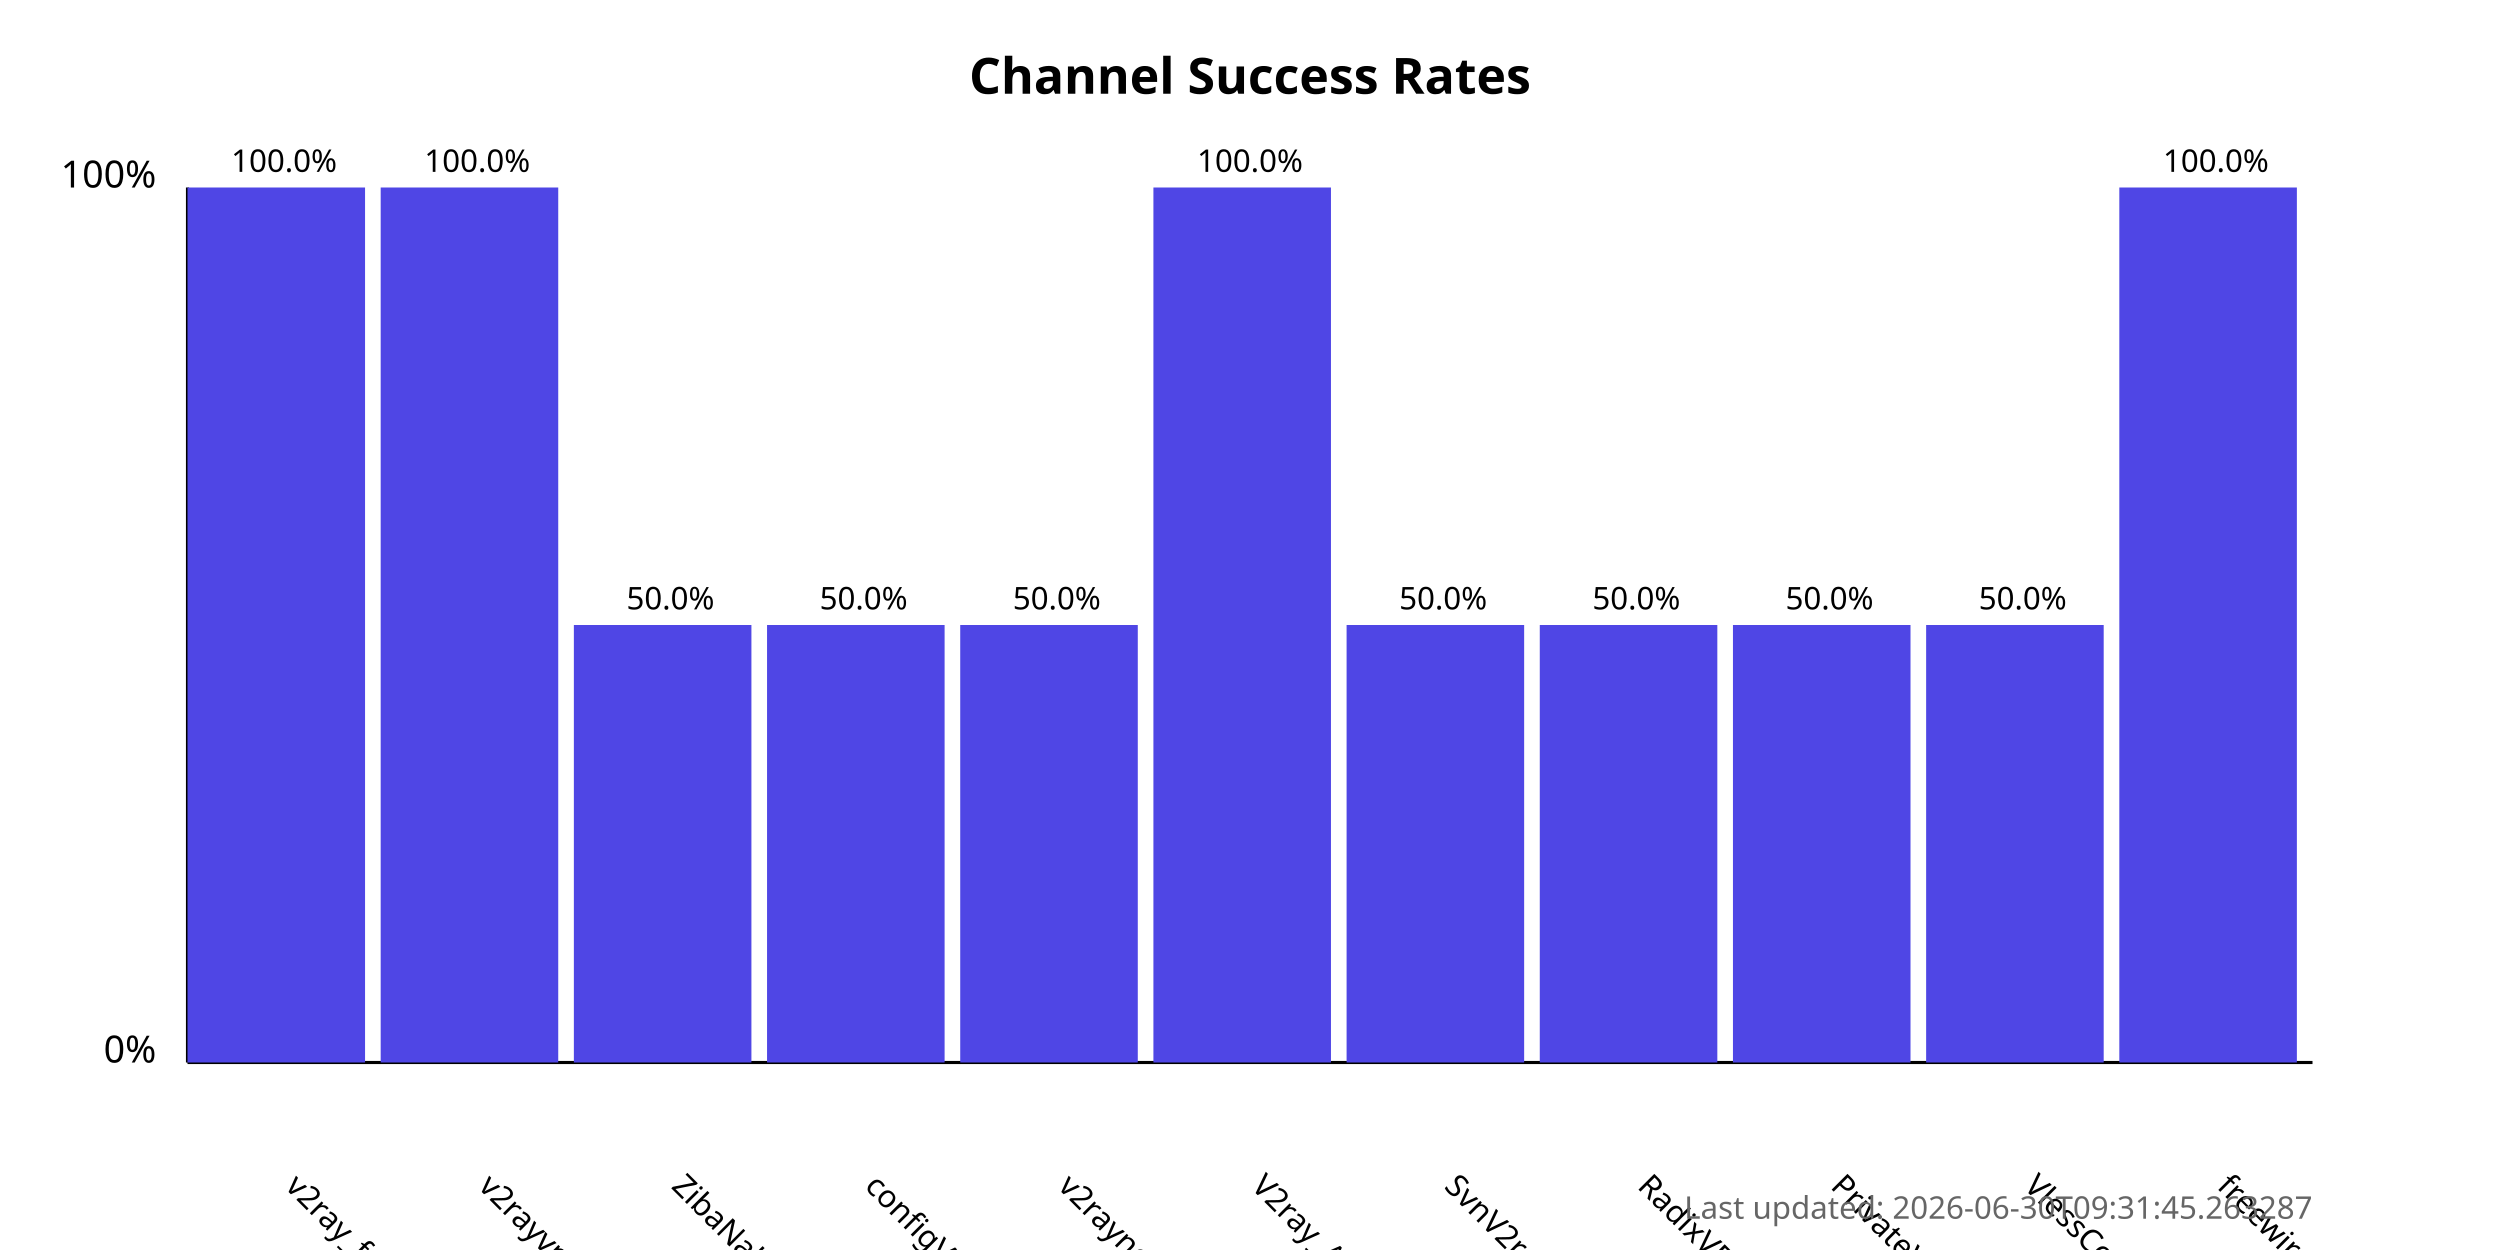
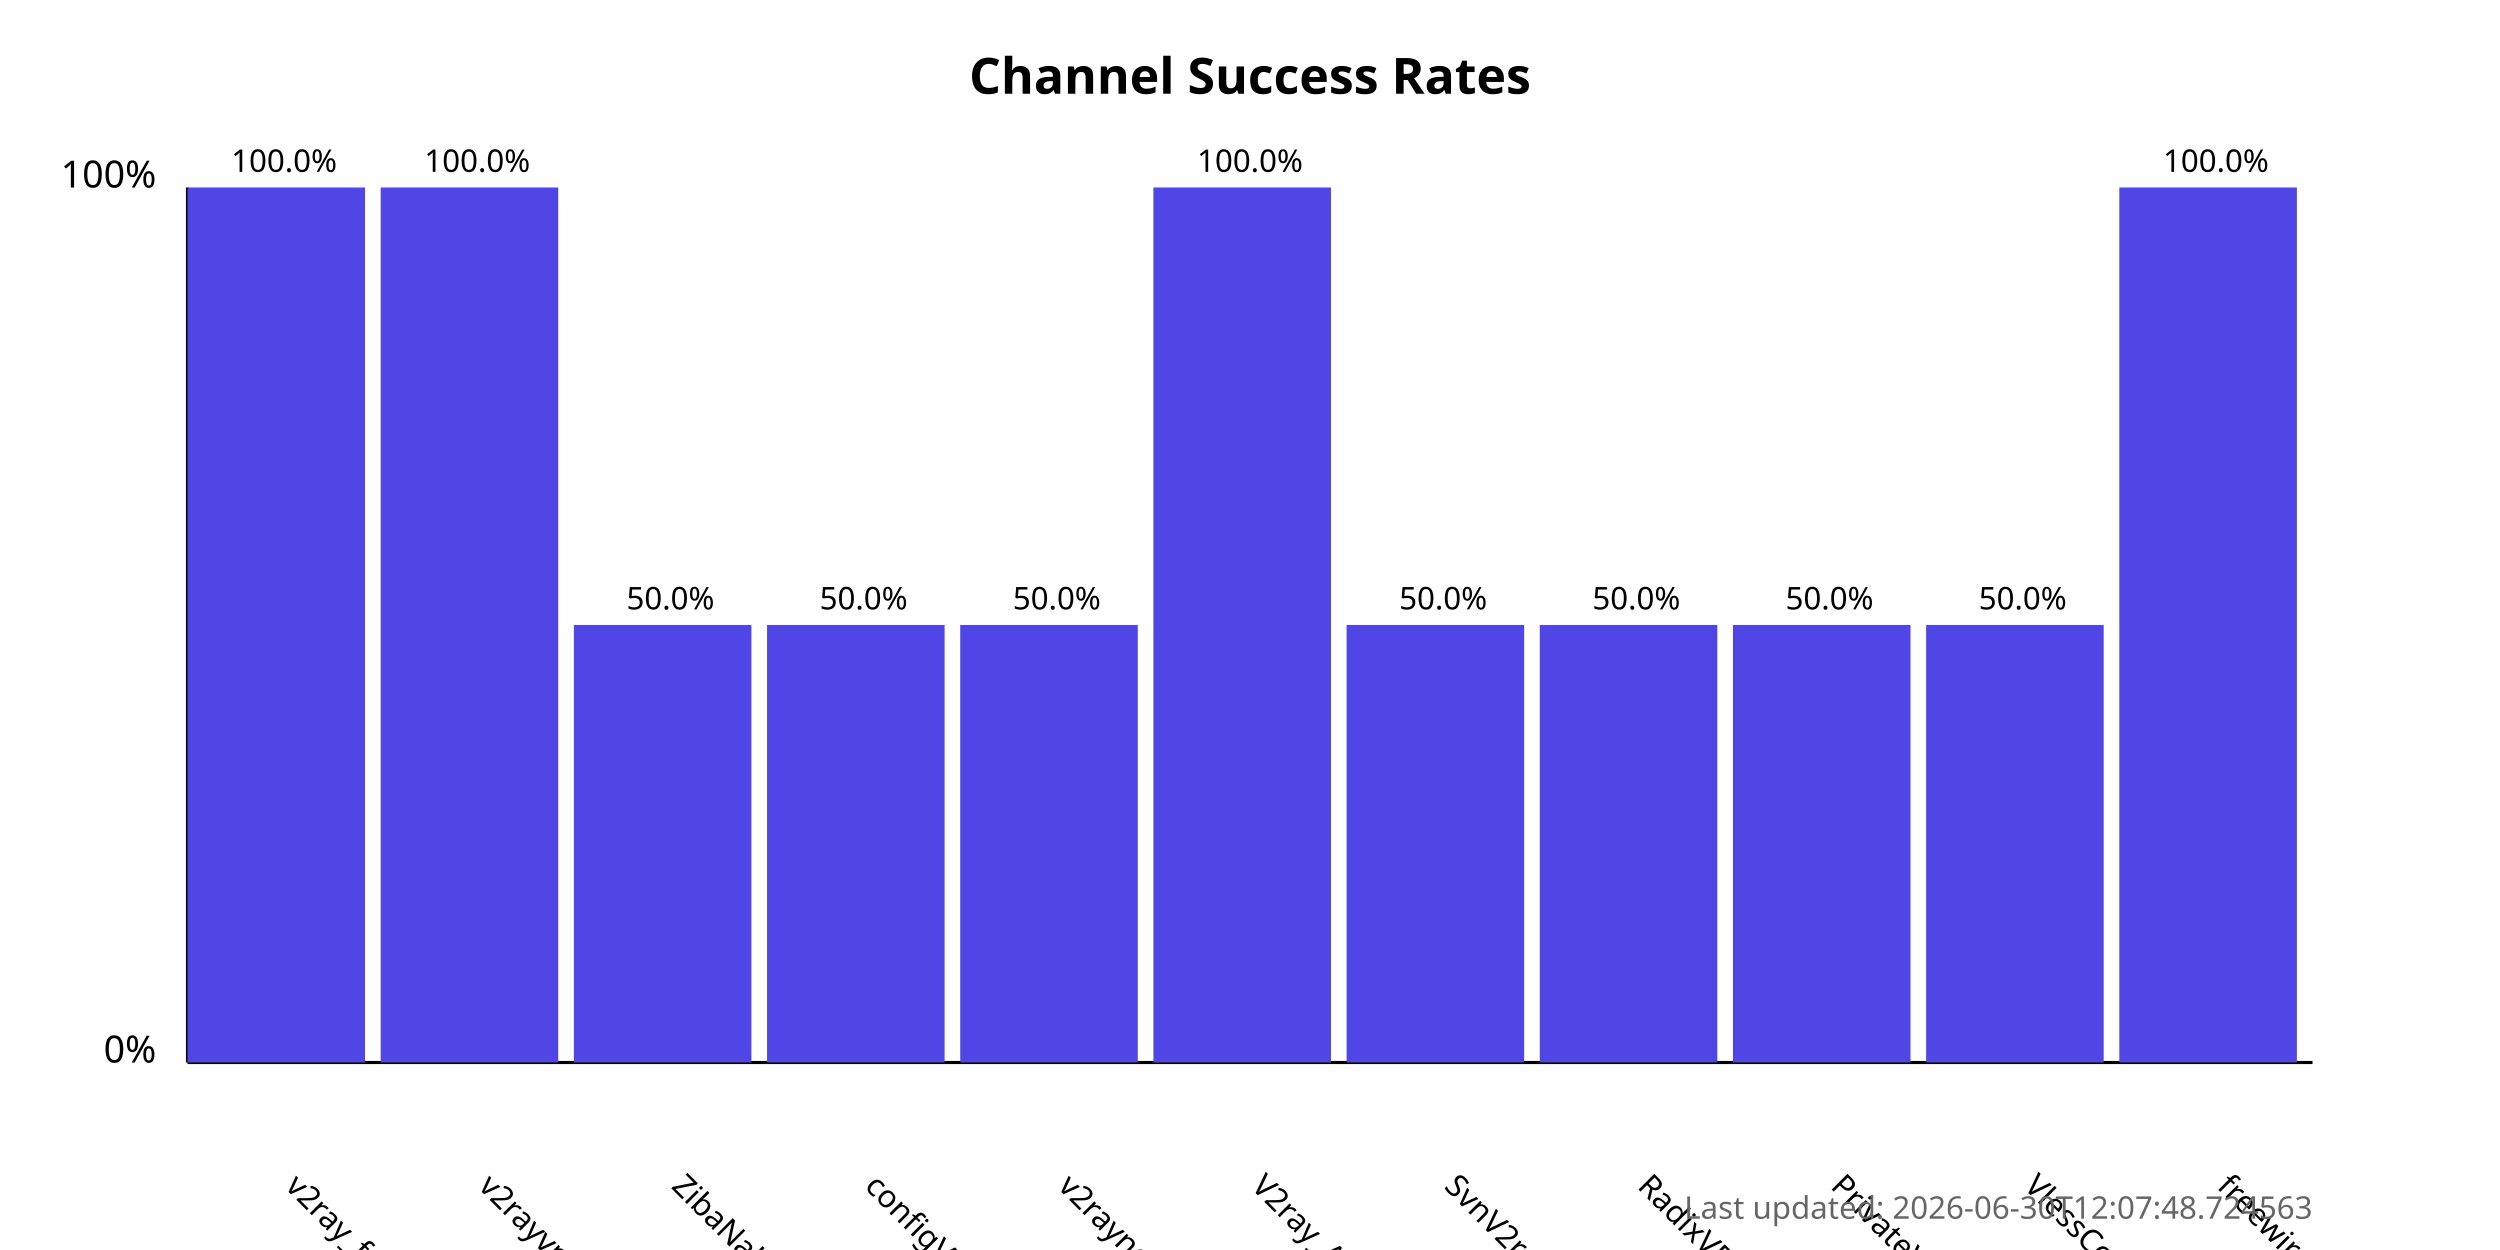
<svg xmlns="http://www.w3.org/2000/svg" width="800" height="400">
  <style>
            .chart-title { font: bold 16px sans-serif; }
            .axis-label { font: 12px sans-serif; }
            .tick-label { font: 10px sans-serif; }
            .bar { fill: #4f46e5; }
            .bar:hover { fill: #6366f1; }
            .timestamp { font: 10px sans-serif; fill: #666; }
        </style>
  <text x="400.0" y="30" text-anchor="middle" class="chart-title">
            Channel Success Rates
        </text>
  <line x1="60" y1="340" x2="60" y2="60" stroke="black" stroke-width="1" />
  <line x1="60" y1="340" x2="740" y2="340" stroke="black" stroke-width="1" />
  <text x="50" y="340" text-anchor="end" class="axis-label">0%</text>
  <text x="50" y="60" text-anchor="end" class="axis-label">100%</text>
  <g>
    <rect x="60" y="60.0" width="56.818" height="280.0" class="bar" />
    <text x="90.909" y="380" transform="rotate(45, 90.90909, 380)" text-anchor="start" class="tick-label">
                v2ray_free_conf
            </text>
    <text x="90.909" y="55.0" text-anchor="middle" class="tick-label">
                100.0%
            </text>
  </g>
  <g>
    <rect x="121.818" y="60.0" width="56.818" height="280.0" class="bar" />
    <text x="152.727" y="380" transform="rotate(45, 152.7273, 380)" text-anchor="start" class="tick-label">
                v2rayvpno
            </text>
    <text x="152.727" y="55.0" text-anchor="middle" class="tick-label">
                100.0%
            </text>
  </g>
  <g>
    <rect x="183.636" y="200.0" width="56.818" height="140.0" class="bar" />
    <text x="214.545" y="380" transform="rotate(45, 214.5455, 380)" text-anchor="start" class="tick-label">
                ZibaNabz
            </text>
    <text x="214.545" y="195.0" text-anchor="middle" class="tick-label">
                50.0%
            </text>
  </g>
  <g>
    <rect x="245.455" y="200.0" width="56.818" height="140.0" class="bar" />
    <text x="276.364" y="380" transform="rotate(45, 276.3636, 380)" text-anchor="start" class="tick-label">
                configV2rayForFree
            </text>
    <text x="276.364" y="195.0" text-anchor="middle" class="tick-label">
                50.0%
            </text>
  </g>
  <g>
    <rect x="307.273" y="200.0" width="56.818" height="140.0" class="bar" />
    <text x="338.182" y="380" transform="rotate(45, 338.1818, 380)" text-anchor="start" class="tick-label">
                v2rayngvpn
            </text>
    <text x="338.182" y="195.0" text-anchor="middle" class="tick-label">
                50.0%
            </text>
  </g>
  <g>
    <rect x="369.091" y="60.0" width="56.818" height="280.0" class="bar" />
    <text x="400.0" y="380" transform="rotate(45, 400.0, 380)" text-anchor="start" class="tick-label">
                V2ray_Alpha
            </text>
    <text x="400.0" y="55.0" text-anchor="middle" class="tick-label">
                100.0%
            </text>
  </g>
  <g>
    <rect x="430.909" y="200.0" width="56.818" height="140.0" class="bar" />
    <text x="461.818" y="380" transform="rotate(45, 461.8182, 380)" text-anchor="start" class="tick-label">
                SvnV2ray
            </text>
    <text x="461.818" y="195.0" text-anchor="middle" class="tick-label">
                50.0%
            </text>
  </g>
  <g>
    <rect x="492.727" y="200.0" width="56.818" height="140.0" class="bar" />
    <text x="523.636" y="380" transform="rotate(45, 523.6364, 380)" text-anchor="start" class="tick-label">
                RadixVPN
            </text>
    <text x="523.636" y="195.0" text-anchor="middle" class="tick-label">
                50.0%
            </text>
  </g>
  <g>
    <rect x="554.545" y="200.0" width="56.818" height="140.0" class="bar" />
    <text x="585.455" y="380" transform="rotate(45, 585.4545, 380)" text-anchor="start" class="tick-label">
                PrivateVPNs
            </text>
    <text x="585.455" y="195.0" text-anchor="middle" class="tick-label">
                50.0%
            </text>
  </g>
  <g>
    <rect x="616.364" y="200.0" width="56.818" height="140.0" class="bar" />
    <text x="647.273" y="380" transform="rotate(45, 647.2727, 380)" text-anchor="start" class="tick-label">
                VlessConfig
            </text>
    <text x="647.273" y="195.0" text-anchor="middle" class="tick-label">
                50.0%
            </text>
  </g>
  <g>
    <rect x="678.182" y="60.0" width="56.818" height="280.0" class="bar" />
    <text x="709.091" y="380" transform="rotate(45, 709.0909, 380)" text-anchor="start" class="tick-label">
                freewireguard
            </text>
    <text x="709.091" y="55.0" text-anchor="middle" class="tick-label">
                100.0%
            </text>
  </g>
  <text x="740" y="390" text-anchor="end" class="timestamp">
-             Last updated: 2026-06-30T09:31:45.263287
+             Last updated: 2026-06-30T12:07:48.724563
        </text>
</svg>
